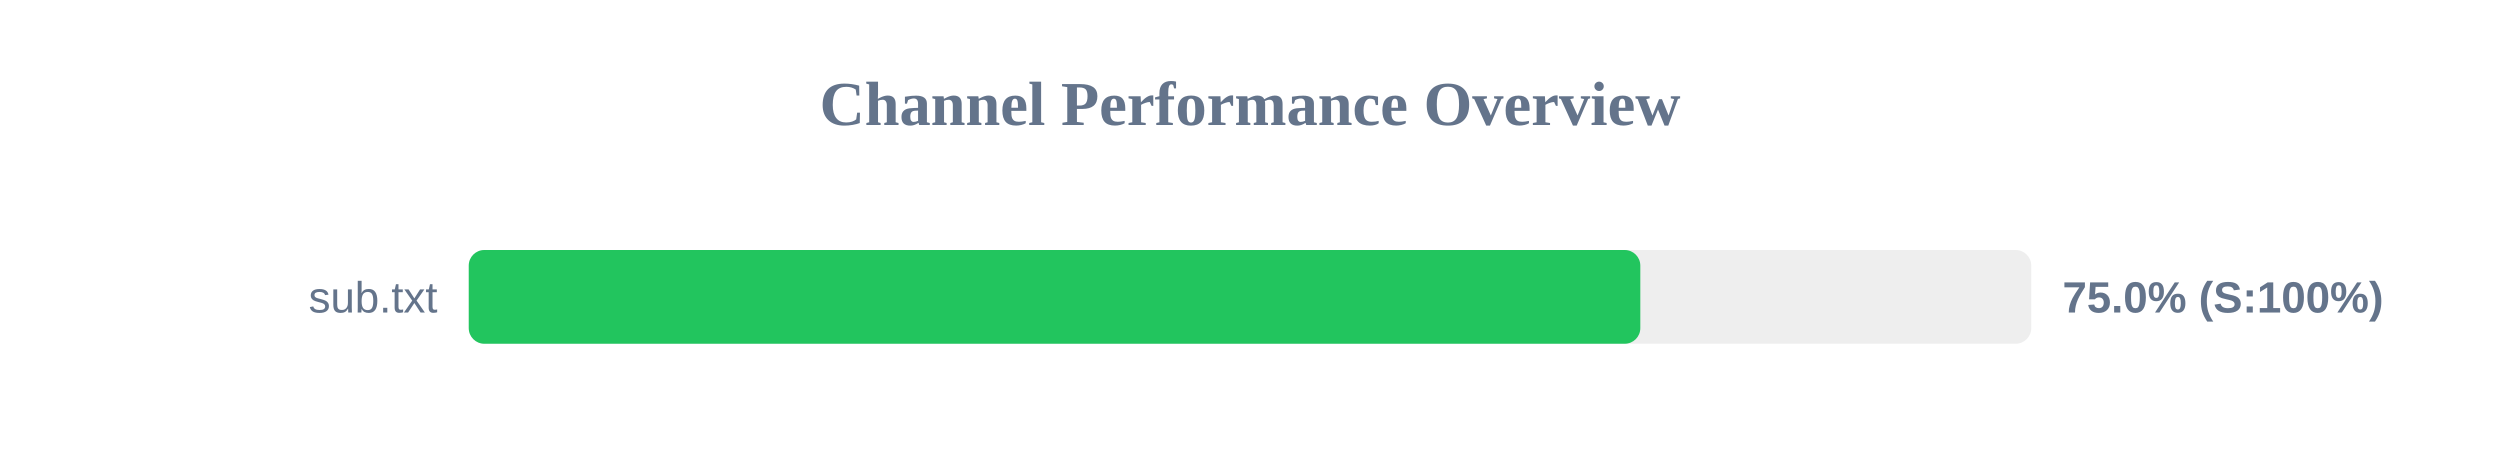
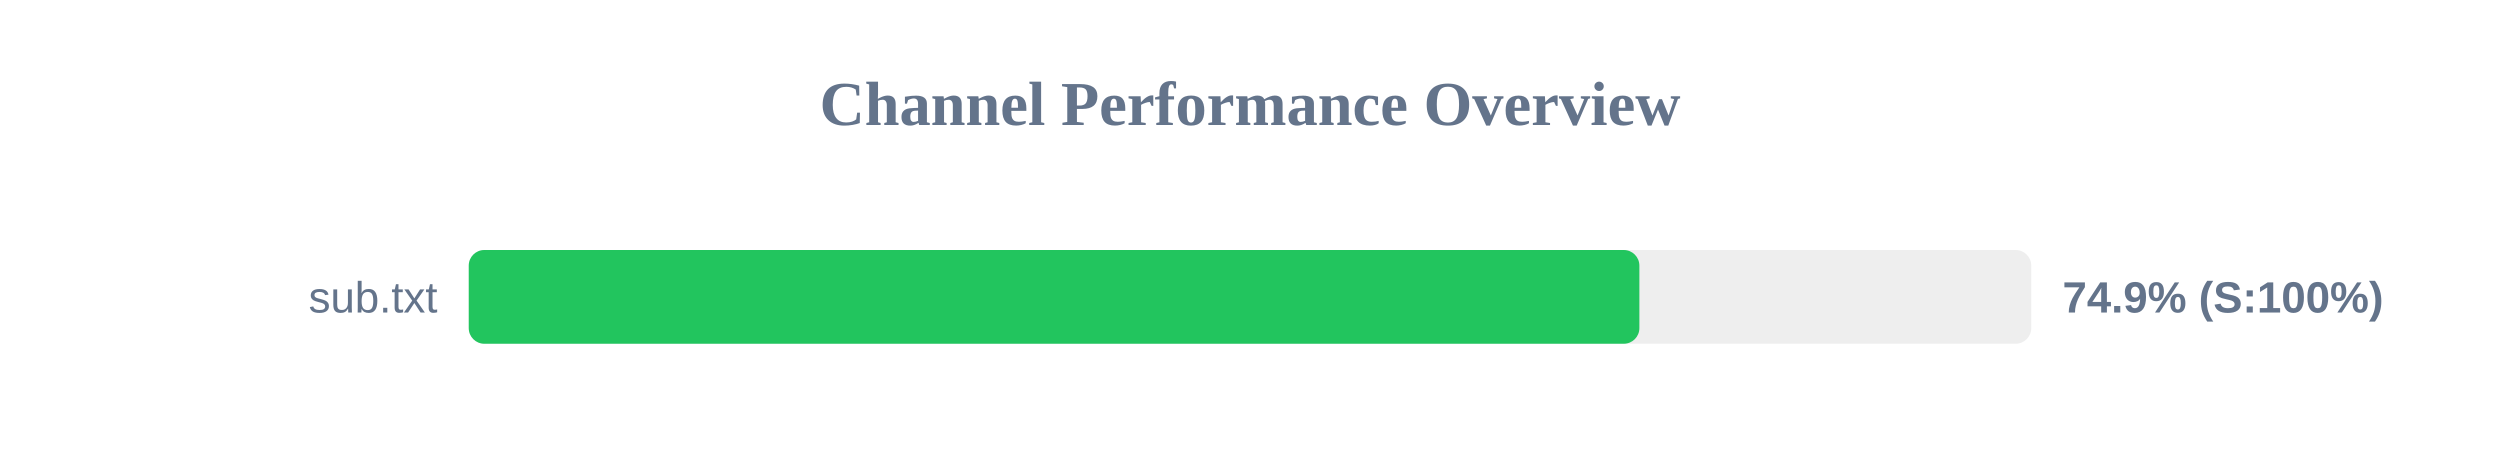
<svg xmlns="http://www.w3.org/2000/svg" width="800" height="150" version="1.1">
  <style>
        .row { font: 14px Arial; fill: #64748b; }
        .score { font: bold 14px Arial; fill: #64748b; }
    </style>
  <text x="400" y="40" text-anchor="middle" font-size="20px" font-weight="bold" fill="#64748b">Channel Performance Overview</text>
  <rect x="150" y="80" width="500" height="30" fill="#eee" rx="5" />
-   <rect x="150" y="80" width="374.9" height="30" fill="#22c55e" rx="5" />
+   <rect x="150" y="80" width="374.6" height="30" fill="#22c55e" rx="5" />
  <text x="140" y="100" text-anchor="end" class="row">sub.txt</text>
-   <text x="660" y="100" text-anchor="start" class="score">75.0% (S:100%)</text>
+   <text x="660" y="100" text-anchor="start" class="score">74.9% (S:100%)</text>
</svg>
